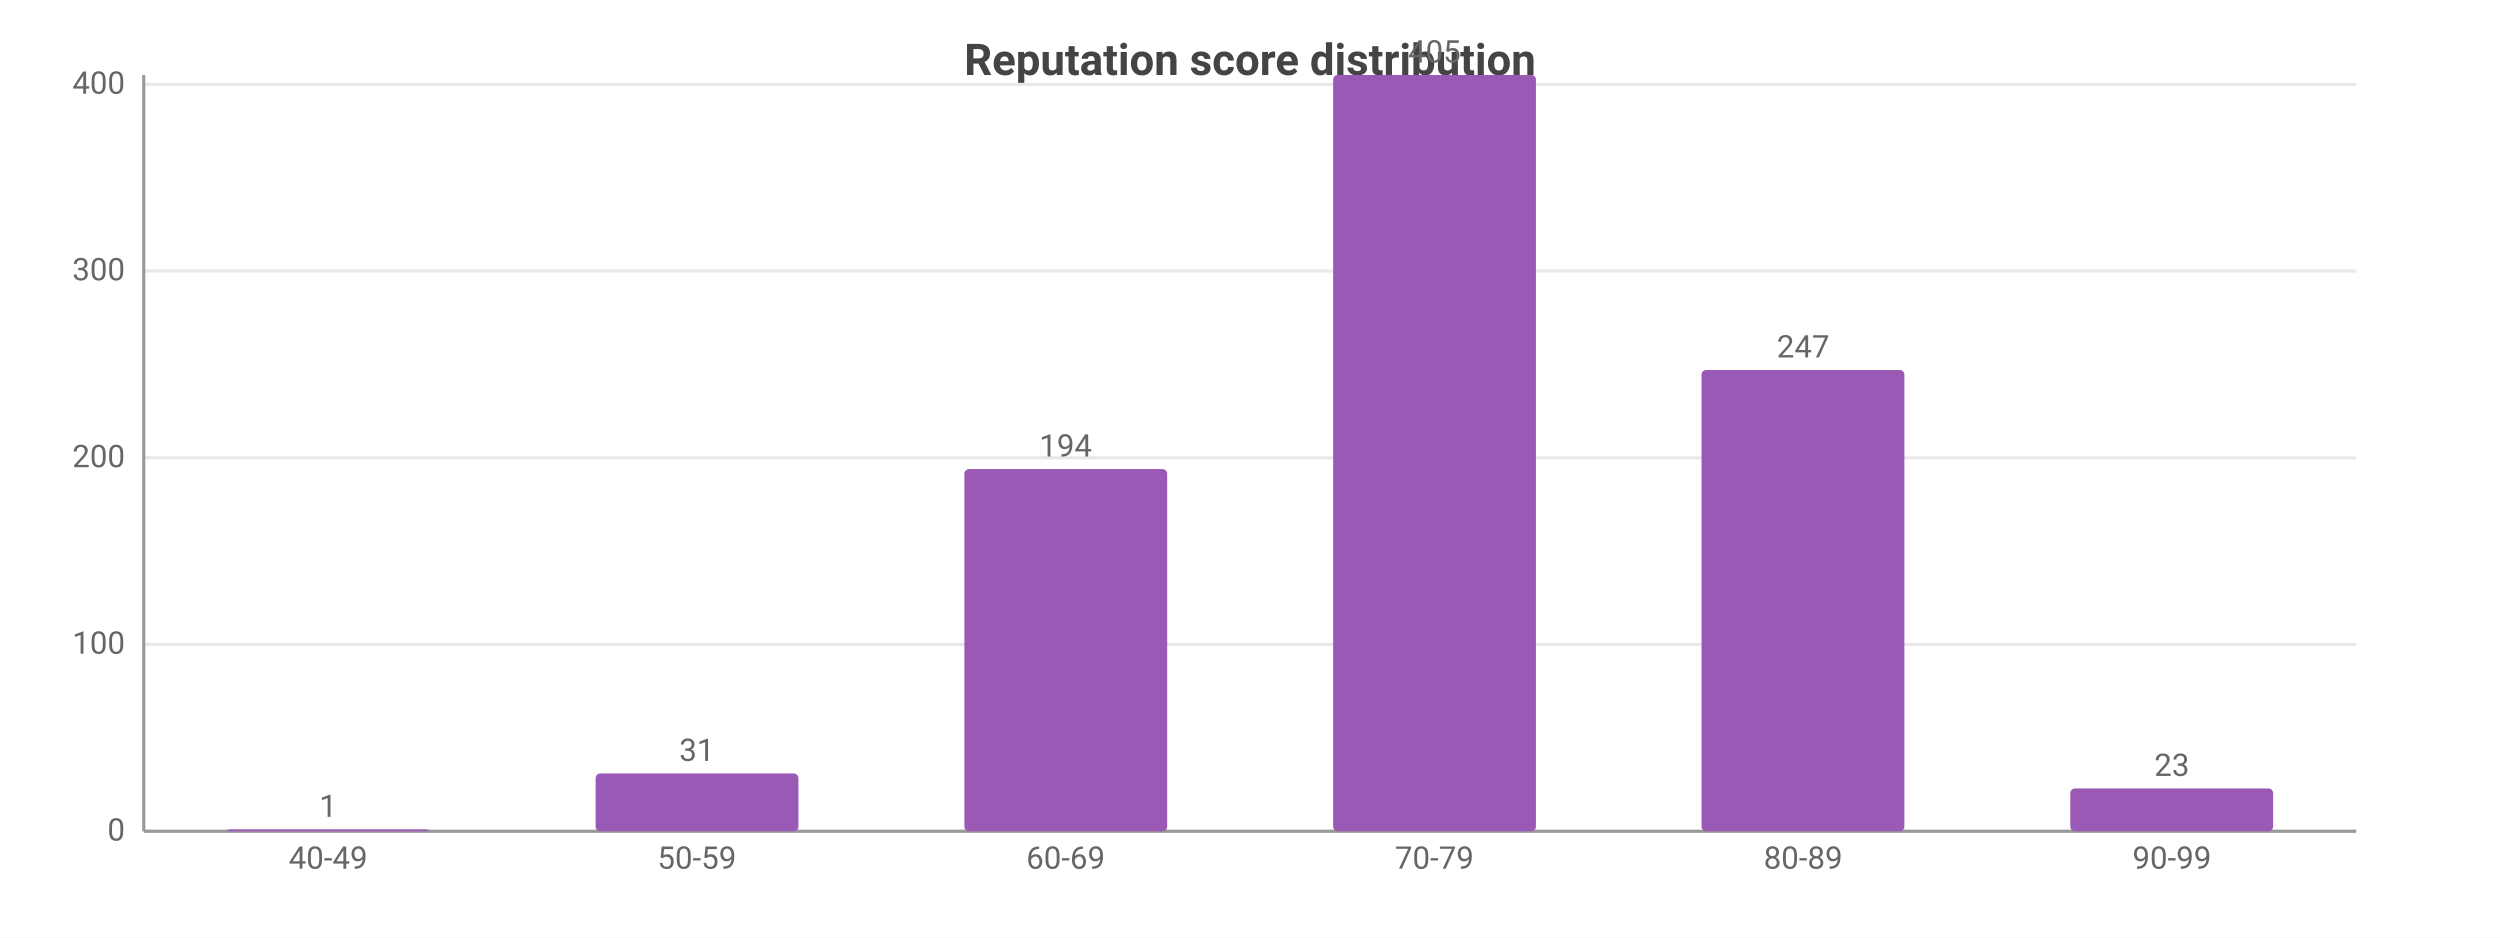
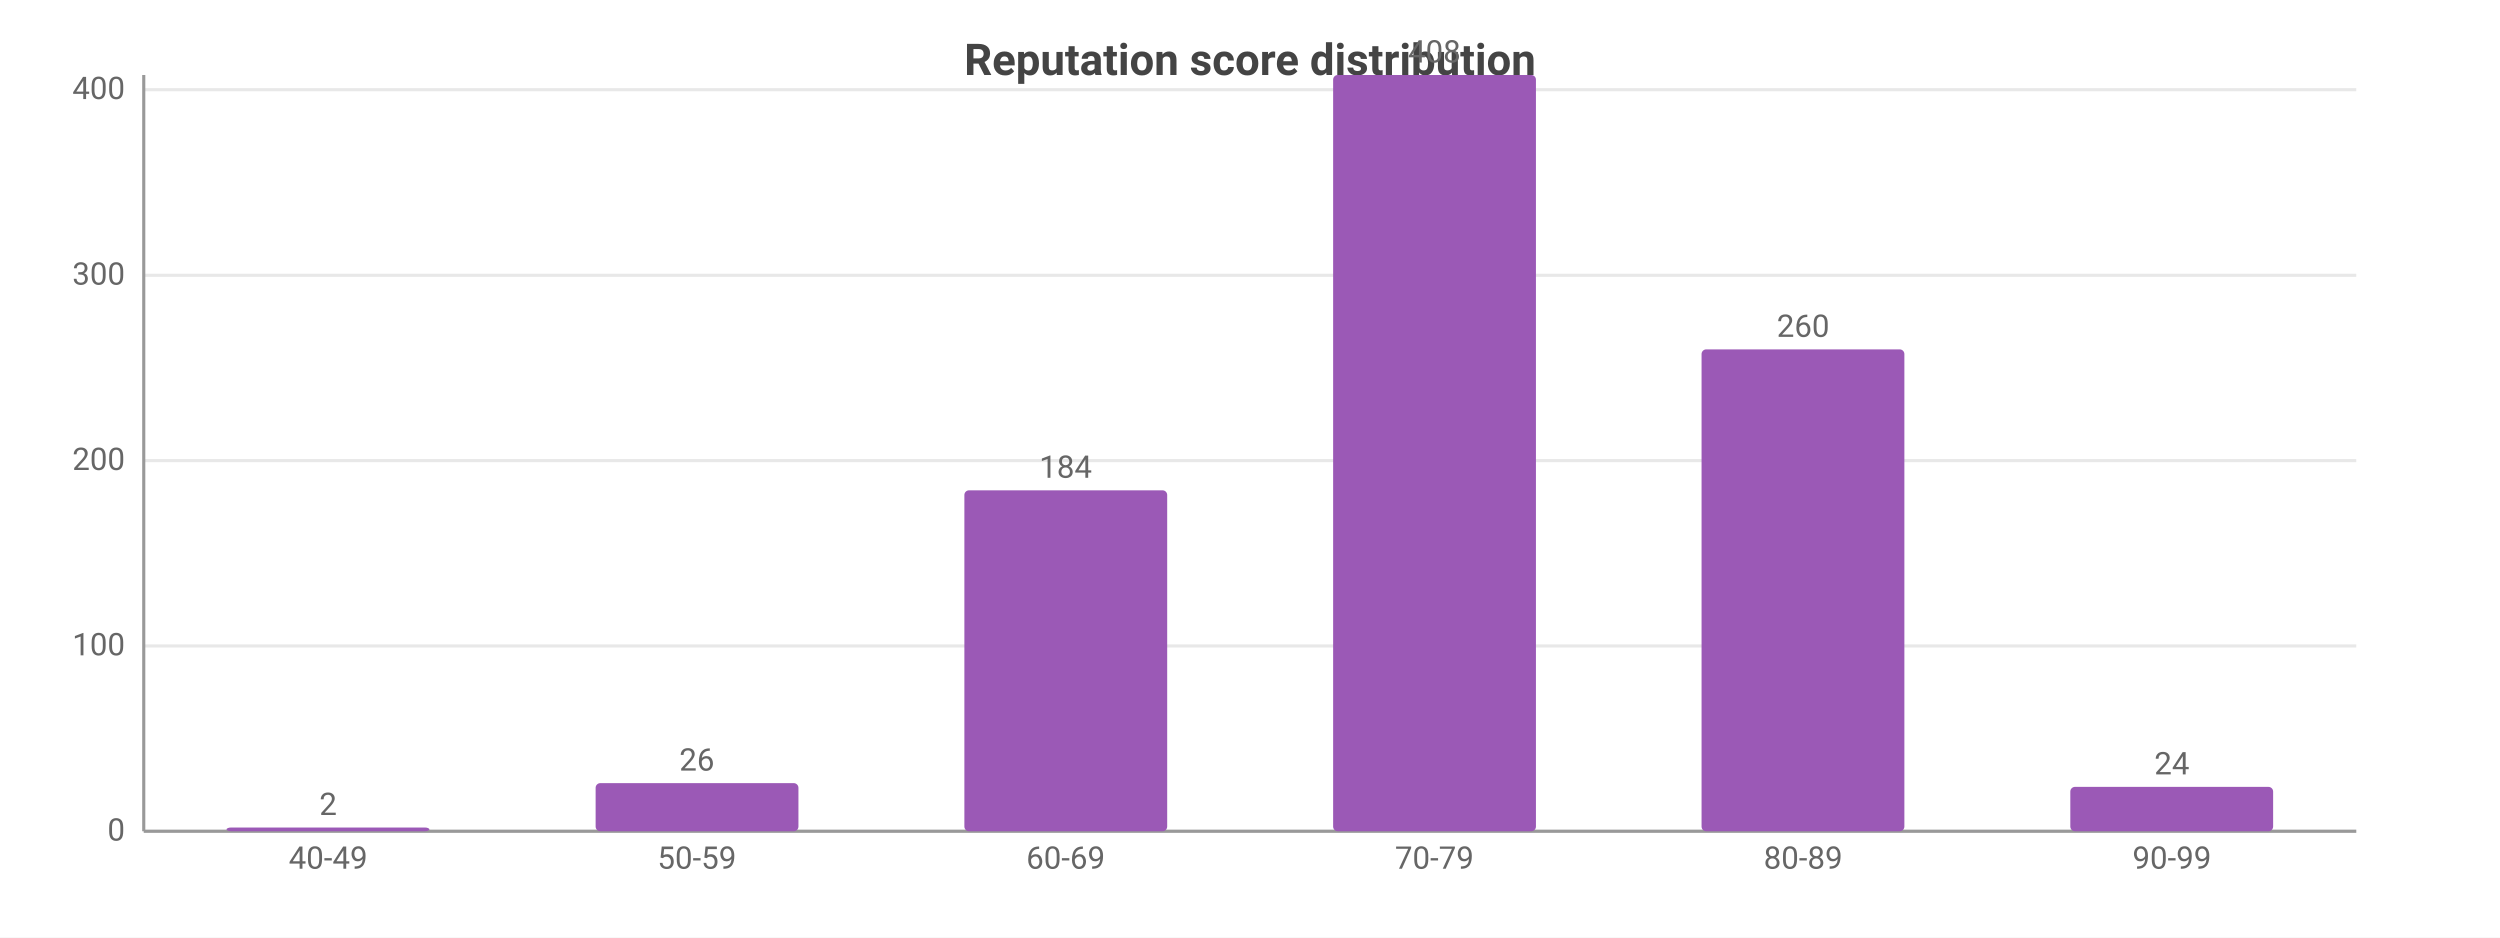
<svg xmlns="http://www.w3.org/2000/svg" width="800" height="300" viewBox="0 0 800 300">
  <rect width="800" height="300" fill="#ffffff" />
  <style>text{font-family:system-ui,-apple-system,'Segoe UI',Roboto,sans-serif}.g{stroke:#e8e8e8;stroke-width:1}.a{stroke:#999;stroke-width:1}.t{font-size:10px;fill:#666}.m{font-size:10px;text-anchor:middle;fill:#666}.e{font-size:10px;text-anchor:end;fill:#666}.l{font-size:11px;fill:#333}.tt{font-size:14px;font-weight:600;text-anchor:middle;fill:#444}.em{font-size:13px;text-anchor:middle;fill:#999}</style>
  <text class="tt" x="400.0" y="24">Reputation score distribution</text>
  <line class="g" x1="46" y1="266" x2="754" y2="266" />
  <text class="e" x="40" y="269">0</text>
-   <line class="g" x1="46" y1="206.2" x2="754" y2="206.2" />
-   <text class="e" x="40" y="209.2">100</text>
-   <line class="g" x1="46" y1="146.5" x2="754" y2="146.5" />
-   <text class="e" x="40" y="149.5">200</text>
-   <line class="g" x1="46" y1="86.7" x2="754" y2="86.7" />
-   <text class="e" x="40" y="89.7">300</text>
-   <line class="g" x1="46" y1="27.0" x2="754" y2="27.0" />
-   <text class="e" x="40" y="30.0">400</text>
+   <line class="g" x1="46" y1="206.7" x2="754" y2="206.7" />
+   <text class="e" x="40" y="209.7">100</text>
+   <line class="g" x1="46" y1="147.4" x2="754" y2="147.4" />
+   <text class="e" x="40" y="150.4">200</text>
+   <line class="g" x1="46" y1="88.1" x2="754" y2="88.1" />
+   <text class="e" x="40" y="91.1">300</text>
+   <line class="g" x1="46" y1="28.7" x2="754" y2="28.7" />
+   <text class="e" x="40" y="31.7">400</text>
  <line class="a" x1="46" y1="24" x2="46" y2="266" />
  <line class="a" x1="46" y1="266" x2="754" y2="266" />
-   <rect x="72.5" y="265.4" width="64.9" height="0.6" fill="#9b59b6" rx="1.5" />
-   <text class="m" x="105" y="261.4">1</text>
+   <rect x="72.5" y="264.8" width="64.9" height="1.2" fill="#9b59b6" rx="1.5" />
+   <text class="m" x="105" y="260.8">2</text>
  <text class="m" x="105" y="278">40-49</text>
-   <rect x="190.6" y="247.5" width="64.9" height="18.5" fill="#9b59b6" rx="1.5" />
-   <text class="m" x="223" y="243.5">31</text>
+   <rect x="190.6" y="250.6" width="64.9" height="15.4" fill="#9b59b6" rx="1.5" />
+   <text class="m" x="223" y="246.6">26</text>
  <text class="m" x="223" y="278">50-59</text>
-   <rect x="308.6" y="150.1" width="64.9" height="115.9" fill="#9b59b6" rx="1.5" />
-   <text class="m" x="341" y="146.1">194</text>
+   <rect x="308.6" y="156.9" width="64.9" height="109.1" fill="#9b59b6" rx="1.5" />
+   <text class="m" x="341" y="152.9">184</text>
  <text class="m" x="341" y="278">60-69</text>
  <rect x="426.6" y="24" width="64.9" height="242" fill="#9b59b6" rx="1.5" />
-   <text class="m" x="459" y="20">405</text>
+   <text class="m" x="459" y="20">408</text>
  <text class="m" x="459" y="278">70-79</text>
-   <rect x="544.5" y="118.4" width="64.9" height="147.6" fill="#9b59b6" rx="1.5" />
-   <text class="m" x="577" y="114.4">247</text>
+   <rect x="544.5" y="111.8" width="64.9" height="154.2" fill="#9b59b6" rx="1.5" />
+   <text class="m" x="577" y="107.8">260</text>
  <text class="m" x="577" y="278">80-89</text>
-   <rect x="662.5" y="252.3" width="64.9" height="13.7" fill="#9b59b6" rx="1.5" />
-   <text class="m" x="695" y="248.3">23</text>
+   <rect x="662.5" y="251.8" width="64.9" height="14.2" fill="#9b59b6" rx="1.5" />
+   <text class="m" x="695" y="247.8">24</text>
  <text class="m" x="695" y="278">90-99</text>
</svg>
